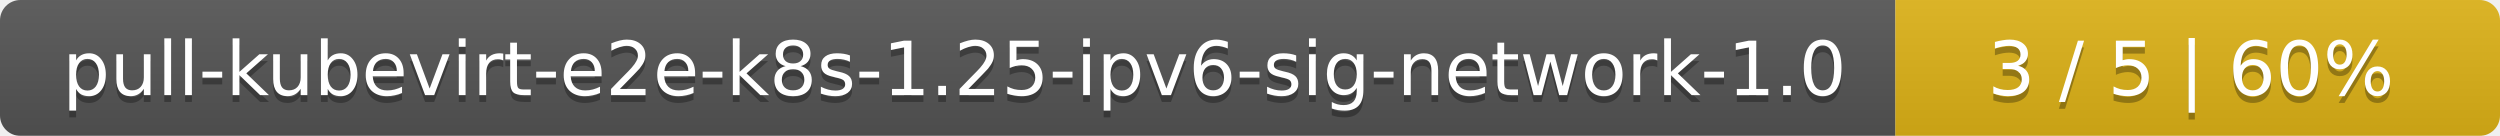
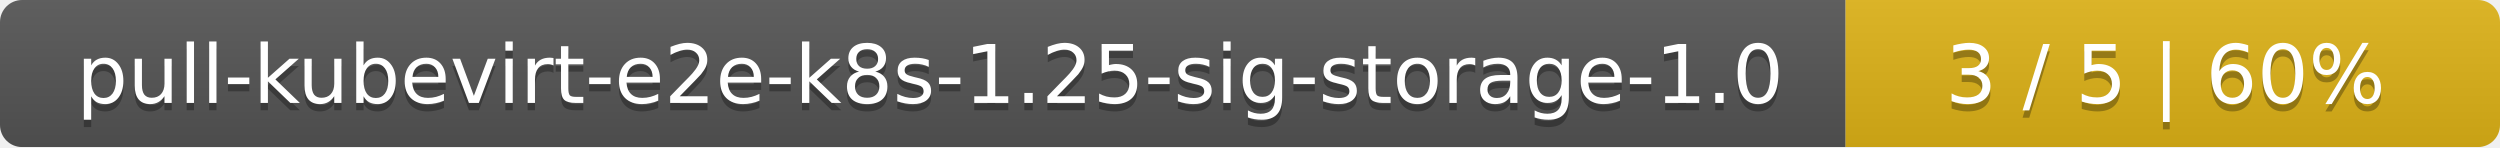
- <svg xmlns="http://www.w3.org/2000/svg" width="368" height="20">
+ <svg xmlns="http://www.w3.org/2000/svg" width="340" height="20">
  <linearGradient id="smooth" x2="0" y2="100%">
    <stop offset="0" stop-color="#bbb" stop-opacity=".1" />
    <stop offset="1" stop-opacity=".1" />
  </linearGradient>
  <mask id="round">
-     <rect width="368" height="20" rx="3" fill="#fff" />
+     <rect width="340" height="20" rx="3" fill="#fff" />
  </mask>
  <g mask="url(#round)">
-     <rect width="279" height="20" fill="#555" />
-     <rect x="279" width="89" height="20" fill="#dfb317" />
-     <rect width="368" height="20" fill="url(#smooth)" />
+     <rect width="251" height="20" fill="#555" />
+     <rect x="251" width="89" height="20" fill="#dfb317" />
+     <rect width="340" height="20" fill="url(#smooth)" />
  </g>
  <g fill="#fff" text-anchor="middle" font-family="DejaVu Sans,Verdana,Geneva,sans-serif" font-size="11">
-     <text x="140.5" y="15" fill="#010101" fill-opacity=".3">pull-kubevirt-e2e-k8s-1.25-ipv6-sig-network-1.0</text>
-     <text x="140.5" y="14">pull-kubevirt-e2e-k8s-1.25-ipv6-sig-network-1.0</text>
-     <text x="322.5" y="15" fill="#010101" fill-opacity=".3">3 / 5    |    60%</text>
-     <text x="322.5" y="14">3 / 5    |    60%</text>
+     <text x="126.5" y="15" fill="#010101" fill-opacity=".3">pull-kubevirt-e2e-k8s-1.25-sig-storage-1.0</text>
+     <text x="126.5" y="14">pull-kubevirt-e2e-k8s-1.25-sig-storage-1.0</text>
+     <text x="294.5" y="15" fill="#010101" fill-opacity=".3">3 / 5    |    60%</text>
+     <text x="294.5" y="14">3 / 5    |    60%</text>
  </g>
</svg>
